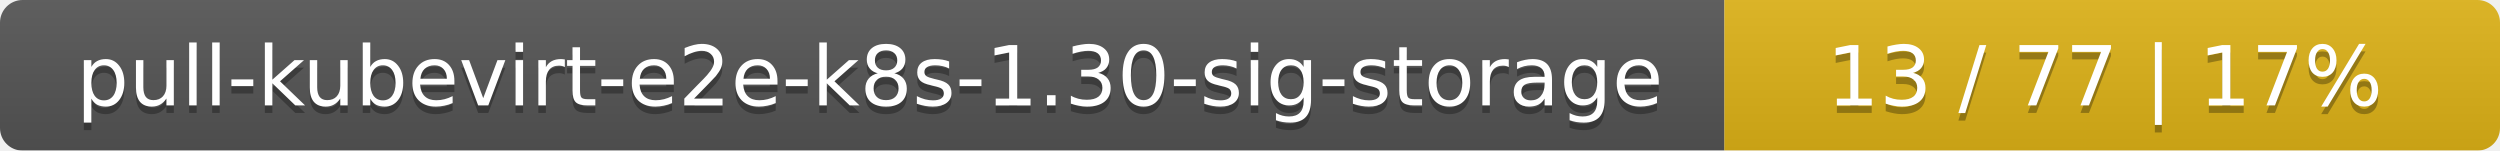
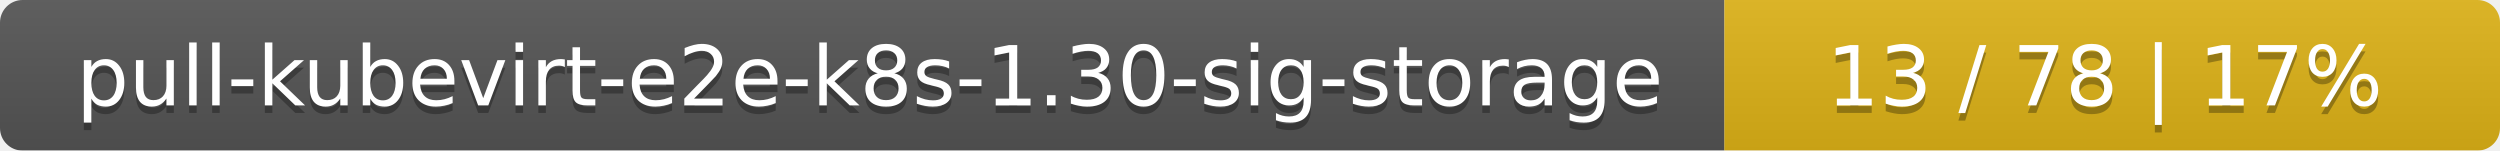
<svg xmlns="http://www.w3.org/2000/svg" width="332" height="20">
  <linearGradient id="smooth" x2="0" y2="100%">
    <stop offset="0" stop-color="#bbb" stop-opacity=".1" />
    <stop offset="1" stop-opacity=".1" />
  </linearGradient>
  <mask id="round">
    <rect width="332" height="20" rx="3" fill="#fff" />
  </mask>
  <g mask="url(#round)">
    <rect width="229" height="20" fill="#555" />
    <rect x="229" width="103" height="20" fill="#dfb317" />
    <rect width="332" height="20" fill="url(#smooth)" />
  </g>
  <g fill="#fff" text-anchor="middle" font-family="DejaVu Sans,Verdana,Geneva,sans-serif" font-size="11">
    <text x="115.5" y="15" fill="#010101" fill-opacity=".3">pull-kubevirt-e2e-k8s-1.30-sig-storage</text>
    <text x="115.5" y="14">pull-kubevirt-e2e-k8s-1.30-sig-storage</text>
-     <text x="279.5" y="15" fill="#010101" fill-opacity=".3">13 / 77    |    17%</text>
-     <text x="279.5" y="14">13 / 77    |    17%</text>
+     <text x="279.5" y="15" fill="#010101" fill-opacity=".3">13 / 78    |    17%</text>
+     <text x="279.5" y="14">13 / 78    |    17%</text>
  </g>
</svg>
